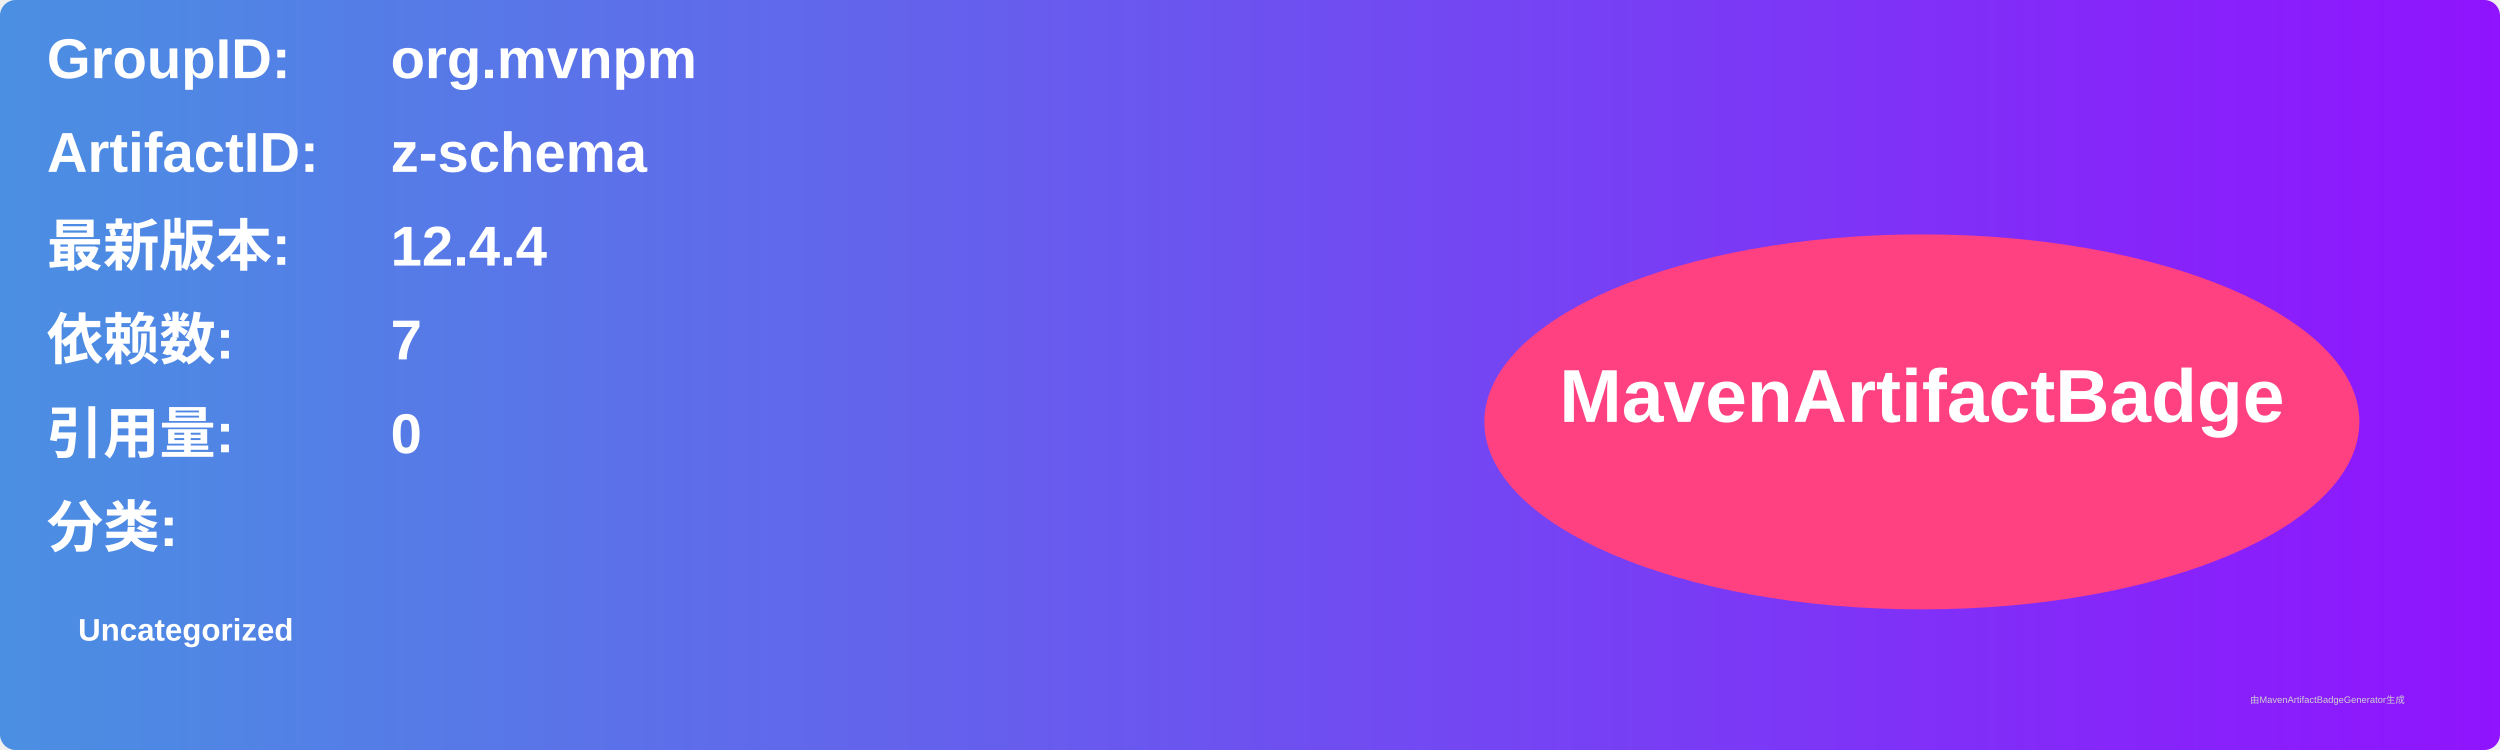
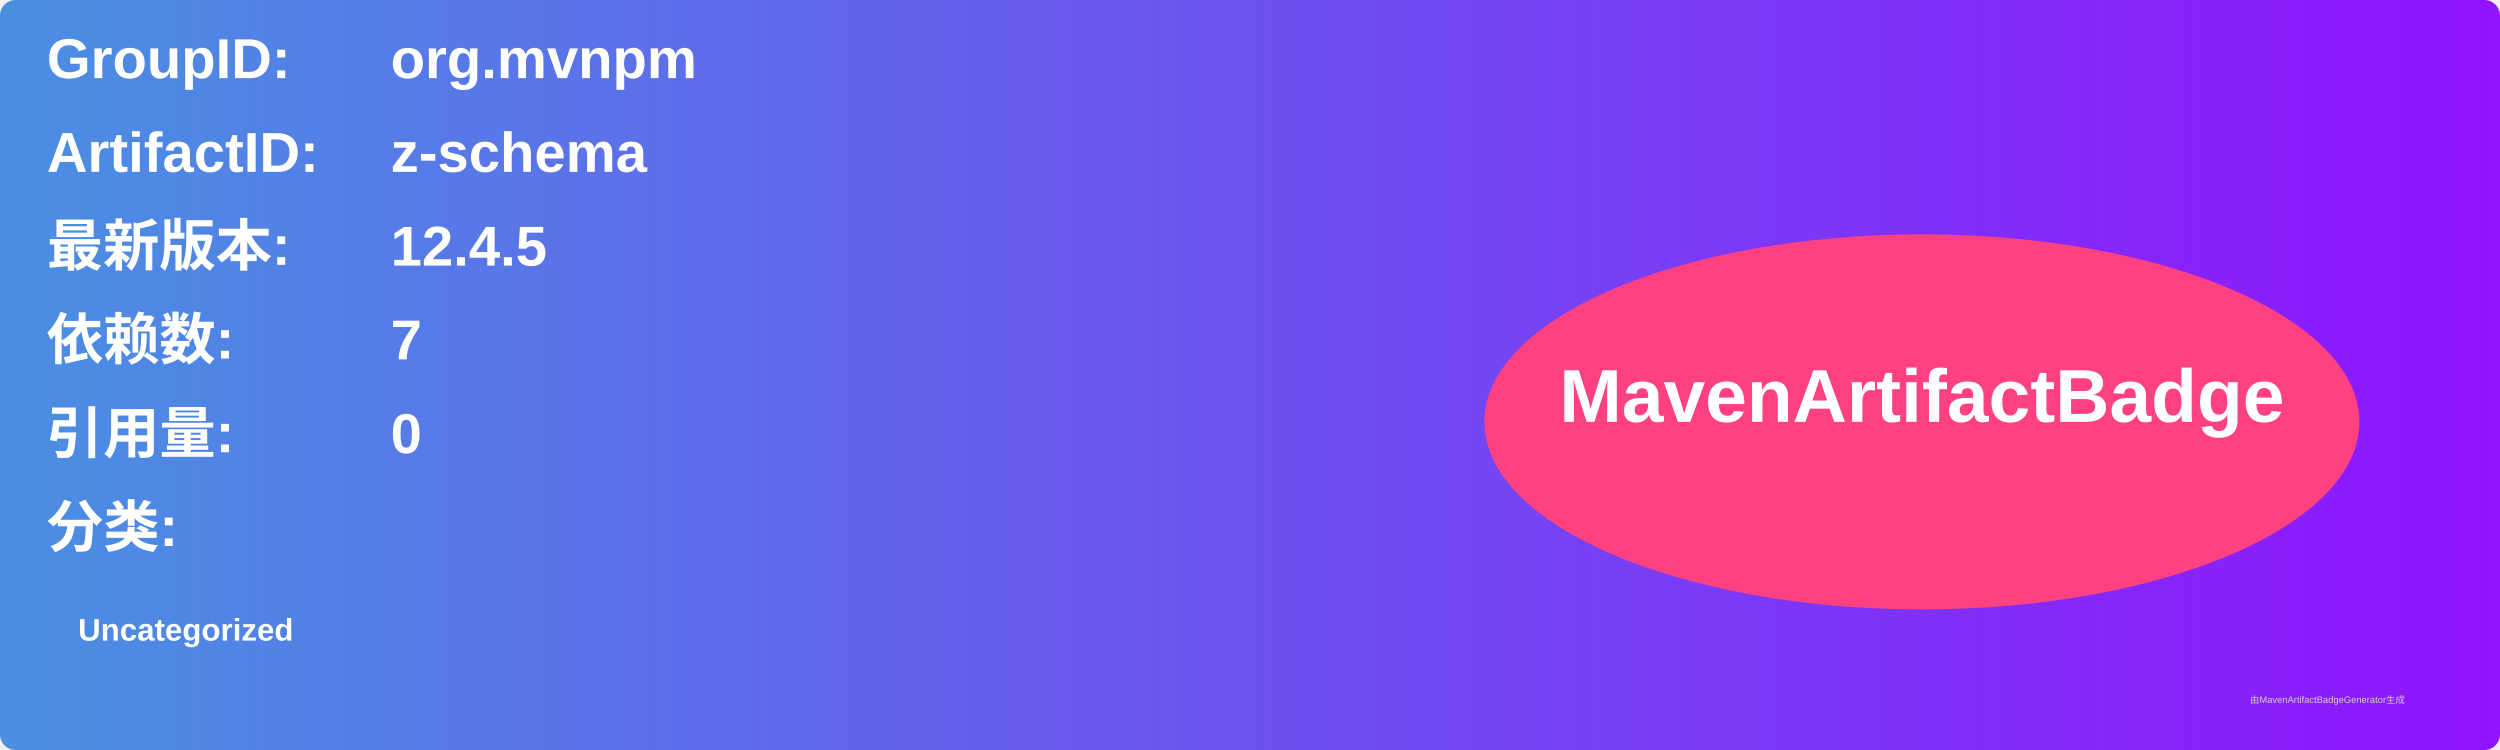
<svg xmlns="http://www.w3.org/2000/svg" width="800" height="240" viewBox="0 0 800 240">
  <linearGradient id="grad" x1="0%" y1="0%" x2="100%" y2="0%">
    <stop offset="0%" stop-color="#4a90e2" />
    <stop offset="100%" stop-color="#9013fe" />
  </linearGradient>
  <rect width="100%" height="100%" rx="5" ry="5" fill="url(#grad)" />
  <g transform="translate(15, 15)">
    <text x="0" y="10" font-family="Arial" font-size="18" fill="white" font-weight="bold" width="260">GroupID:</text>
    <text x="110" y="10" font-family="Arial" font-size="18" fill="white" font-weight="bold" width="460">org.mvnpm</text>
    <text x="0" y="40" font-family="Arial" font-size="18" fill="white" font-weight="bold" width="260">ArtifactID:</text>
    <text x="110" y="40" font-family="Arial" font-size="18" fill="white" font-weight="bold" width="460">z-schema</text>
    <text x="0" y="70" font-family="Arial" font-size="18" fill="white" font-weight="bold">最新版本:</text>
    <text x="110" y="70" font-family="Arial" font-size="18" fill="white" font-weight="bold">
-       <tspan font-weight="bold">12.4.4</tspan>
+       <tspan font-weight="bold">12.4.5</tspan>
    </text>
    <text x="0" y="100" font-family="Arial" font-size="18" fill="white" font-weight="bold">依赖数: </text>
    <text x="110" y="100" font-family="Arial" font-size="18" fill="white">
      <tspan font-weight="bold">7</tspan>
    </text>
    <text x="0" y="130" font-family="Arial" font-size="18" fill="white" font-weight="bold">引用量: </text>
    <text x="110" y="130" font-family="Arial" font-size="18" fill="white">
      <tspan font-weight="bold">0</tspan>
    </text>
    <text x="0" y="160" font-family="Arial" font-size="18" fill="white" font-weight="bold">分类:</text>
    <text x="10" y="190" font-family="Arial" font-size="10" fill="white">
      <tspan font-weight="bold">Uncategorized</tspan>
    </text>
    <ellipse cx="600" cy="120" rx="140" ry="60" fill="#ff4081" />
    <text x="600" y="120" text-anchor="middle" font-family="Arial" font-size="24" fill="white" font-weight="bold">MavenArtifactBadge</text>
  </g>
  <text x="720" y="225" font-family="Arial" font-size="3" fill="#d0d0d0">由MavenArtifactBadgeGenerator生成</text>
</svg>
